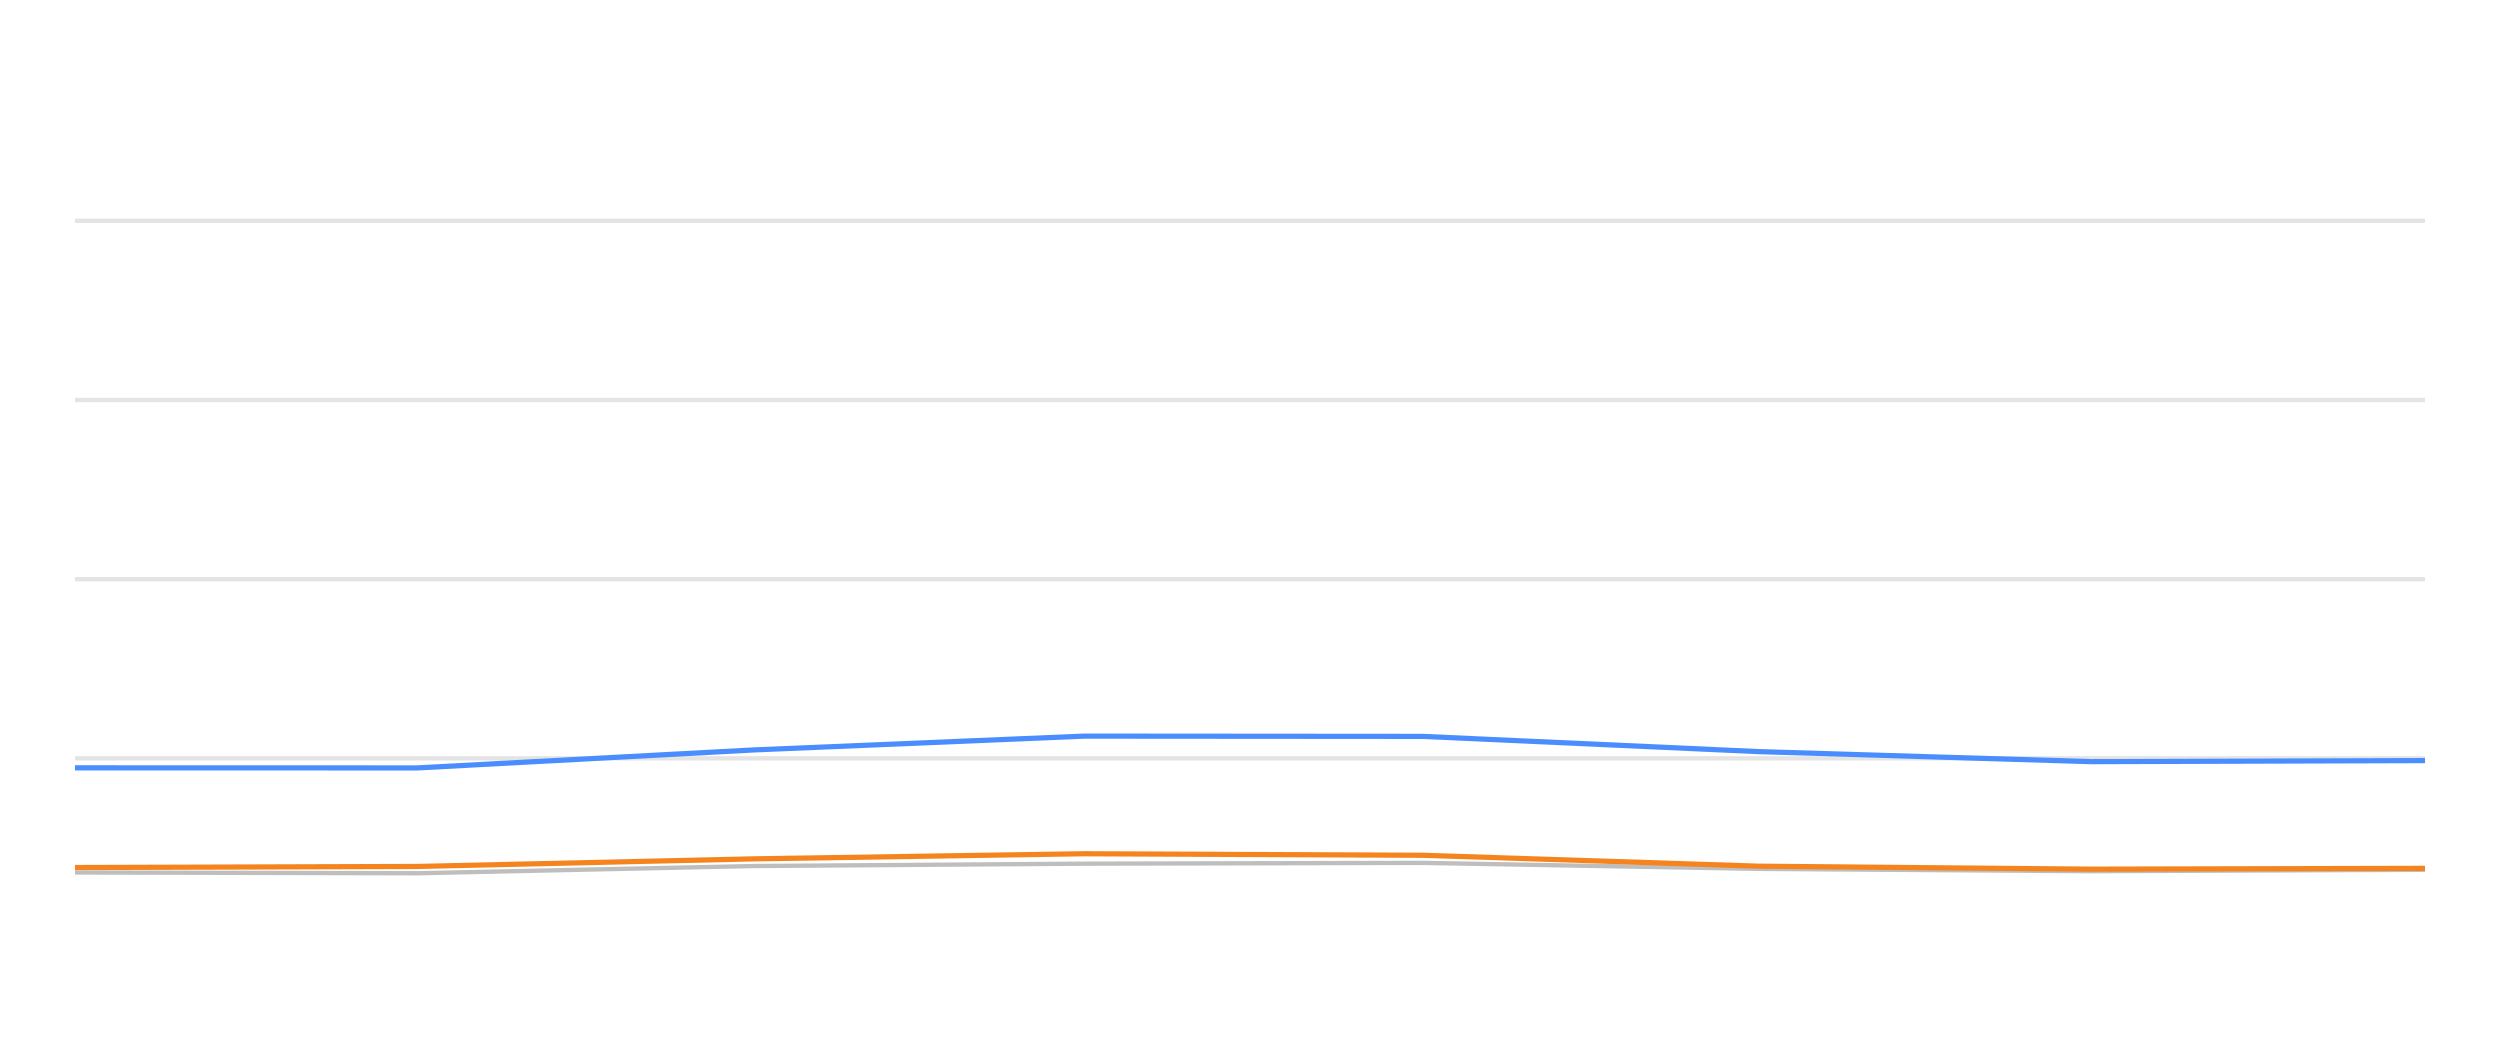
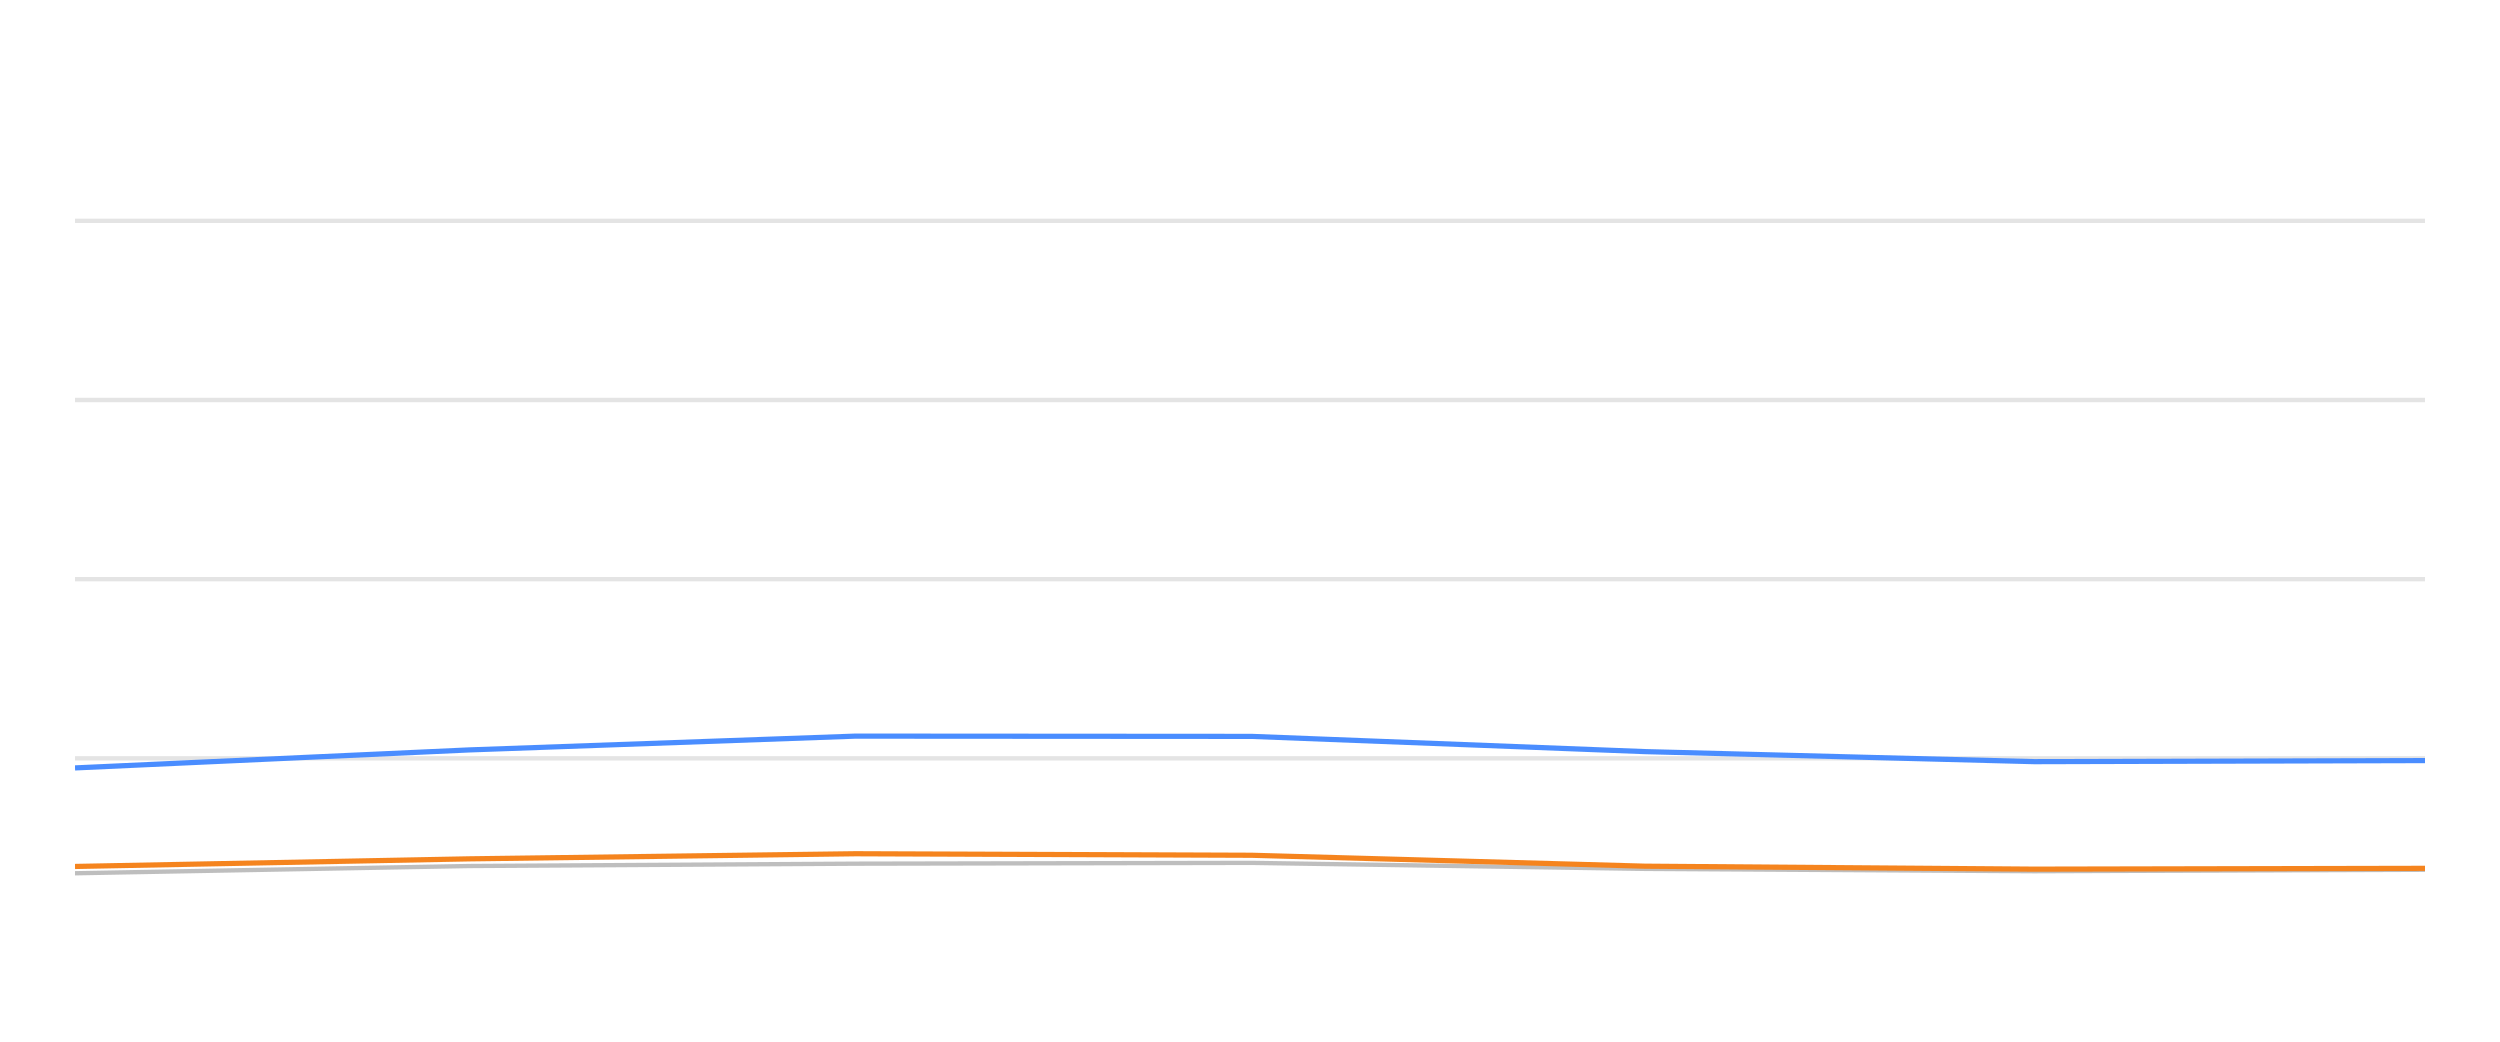
<svg xmlns="http://www.w3.org/2000/svg" width="288pt" height="120pt" viewBox="0 0 288 120" version="1.1">
  <defs>
    <style type="text/css">*{stroke-linejoin: round; stroke-linecap: butt}</style>
  </defs>
  <g id="figure_1">
    <g id="patch_1">
      <path d="M 0 120  L 288 120  L 288 0  L 0 0  L 0 120  z " style="fill: none; opacity: 0" />
    </g>
    <g id="axes_1">
      <g id="patch_2">
        <path d="M 8.64 108  L 279.36 108  L 279.36 4.8  L 8.64 4.8  L 8.64 108  z " style="fill: none" />
      </g>
      <g id="matplotlib.axis_1" />
      <g id="matplotlib.axis_2" />
      <g id="line2d_1">
-         <path d="M 8.64 87.36  L 279.36 87.36  " clip-path="url(#pbd43a79f33)" style="fill: none; stroke: #b2b2b2; stroke-opacity: 0.35; stroke-width: 0.5; stroke-linecap: square" />
+         <path d="M 8.64 87.36  L 279.36 87.36  " clip-path="url(#pcb532e4036)" style="fill: none; stroke: #b2b2b2; stroke-opacity: 0.35; stroke-width: 0.5; stroke-linecap: square" />
      </g>
      <g id="line2d_2">
-         <path d="M 8.64 66.72  L 279.36 66.72  " clip-path="url(#pbd43a79f33)" style="fill: none; stroke: #b2b2b2; stroke-opacity: 0.35; stroke-width: 0.5; stroke-linecap: square" />
+         <path d="M 8.64 66.72  L 279.36 66.72  " clip-path="url(#pcb532e4036)" style="fill: none; stroke: #b2b2b2; stroke-opacity: 0.35; stroke-width: 0.5; stroke-linecap: square" />
      </g>
      <g id="line2d_3">
-         <path d="M 8.64 46.08  L 279.36 46.08  " clip-path="url(#pbd43a79f33)" style="fill: none; stroke: #b2b2b2; stroke-opacity: 0.35; stroke-width: 0.5; stroke-linecap: square" />
+         <path d="M 8.64 46.08  L 279.36 46.08  " clip-path="url(#pcb532e4036)" style="fill: none; stroke: #b2b2b2; stroke-opacity: 0.35; stroke-width: 0.5; stroke-linecap: square" />
      </g>
      <g id="line2d_4">
-         <path d="M 8.64 25.44  L 279.36 25.44  " clip-path="url(#pbd43a79f33)" style="fill: none; stroke: #b2b2b2; stroke-opacity: 0.35; stroke-width: 0.5; stroke-linecap: square" />
+         <path d="M 8.64 25.44  L 279.36 25.44  " clip-path="url(#pcb532e4036)" style="fill: none; stroke: #b2b2b2; stroke-opacity: 0.35; stroke-width: 0.5; stroke-linecap: square" />
      </g>
      <g id="line2d_5">
-         <path d="M 8.64 100.508  L 48.072 100.601  L 86.874 99.765  L 124.889 99.496  L 163.876 99.403  L 202.579 100.095  L 240.894 100.363  L 279.36 100.198  " clip-path="url(#pbd43a79f33)" style="fill: none; stroke: #bebebe; stroke-width: 0.5; stroke-linecap: round" />
+         <path d="M 8.64 100.601  L 54.057 99.765  L 98.553 99.496  L 144.187 99.403  L 189.488 100.095  L 234.336 100.363  L 279.36 100.198  " clip-path="url(#pcb532e4036)" style="fill: none; stroke: #bebebe; stroke-width: 0.5; stroke-linecap: round" />
      </g>
      <g id="line2d_6">
-         <path d="M 8.64 88.454  L 48.072 88.464  L 86.874 86.39  L 124.889 84.801  L 163.876 84.832  L 202.579 86.586  L 240.894 87.742  L 279.36 87.618  " clip-path="url(#pbd43a79f33)" style="fill: none; stroke: #4a8dff; stroke-width: 0.6" />
+         <path d="M 8.64 88.464  L 54.057 86.39  L 98.553 84.801  L 144.187 84.832  L 189.488 86.586  L 234.336 87.742  L 279.36 87.618  " clip-path="url(#pcb532e4036)" style="fill: none; stroke: #4a8dff; stroke-width: 0.6" />
      </g>
      <g id="line2d_7">
-         <path d="M 8.64 99.94  L 48.072 99.816  L 86.874 98.939  L 124.889 98.351  L 163.876 98.526  L 202.579 99.785  L 240.894 100.126  L 279.36 100.033  " clip-path="url(#pbd43a79f33)" style="fill: none; stroke: #f5841e; stroke-width: 0.6" />
+         <path d="M 8.64 99.816  L 54.057 98.939  L 98.553 98.351  L 144.187 98.526  L 189.488 99.785  L 234.336 100.126  L 279.36 100.033  " clip-path="url(#pcb532e4036)" style="fill: none; stroke: #f5841e; stroke-width: 0.6" />
      </g>
    </g>
  </g>
  <defs>
-     <clipPath id="pbd43a79f33">
+     <clipPath id="pcb532e4036">
      <rect x="8.64" y="4.8" width="270.72" height="103.2" />
    </clipPath>
  </defs>
</svg>
